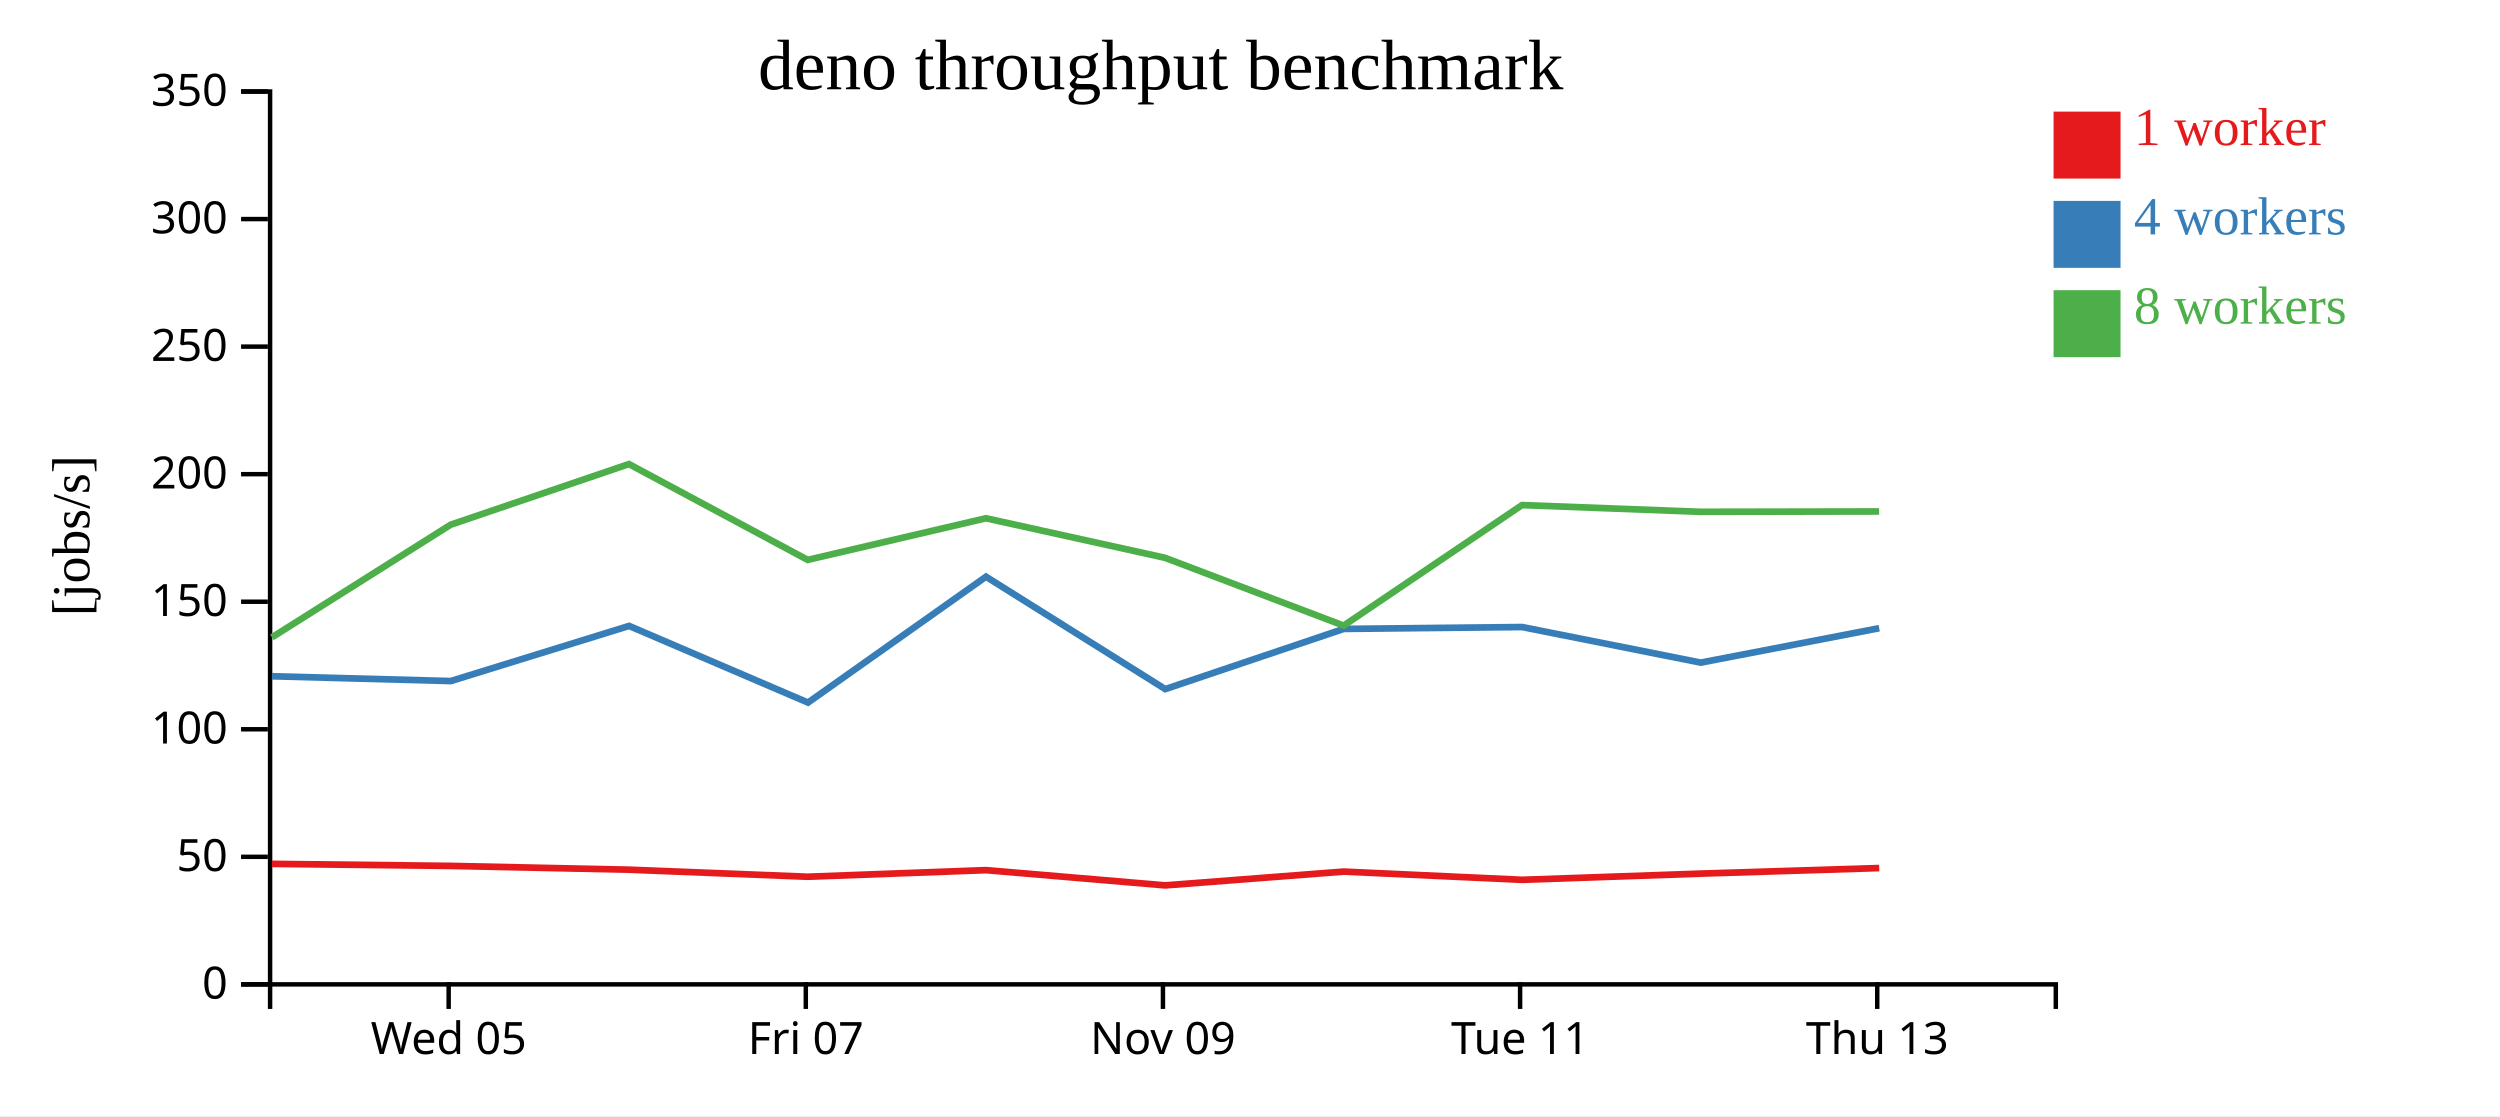
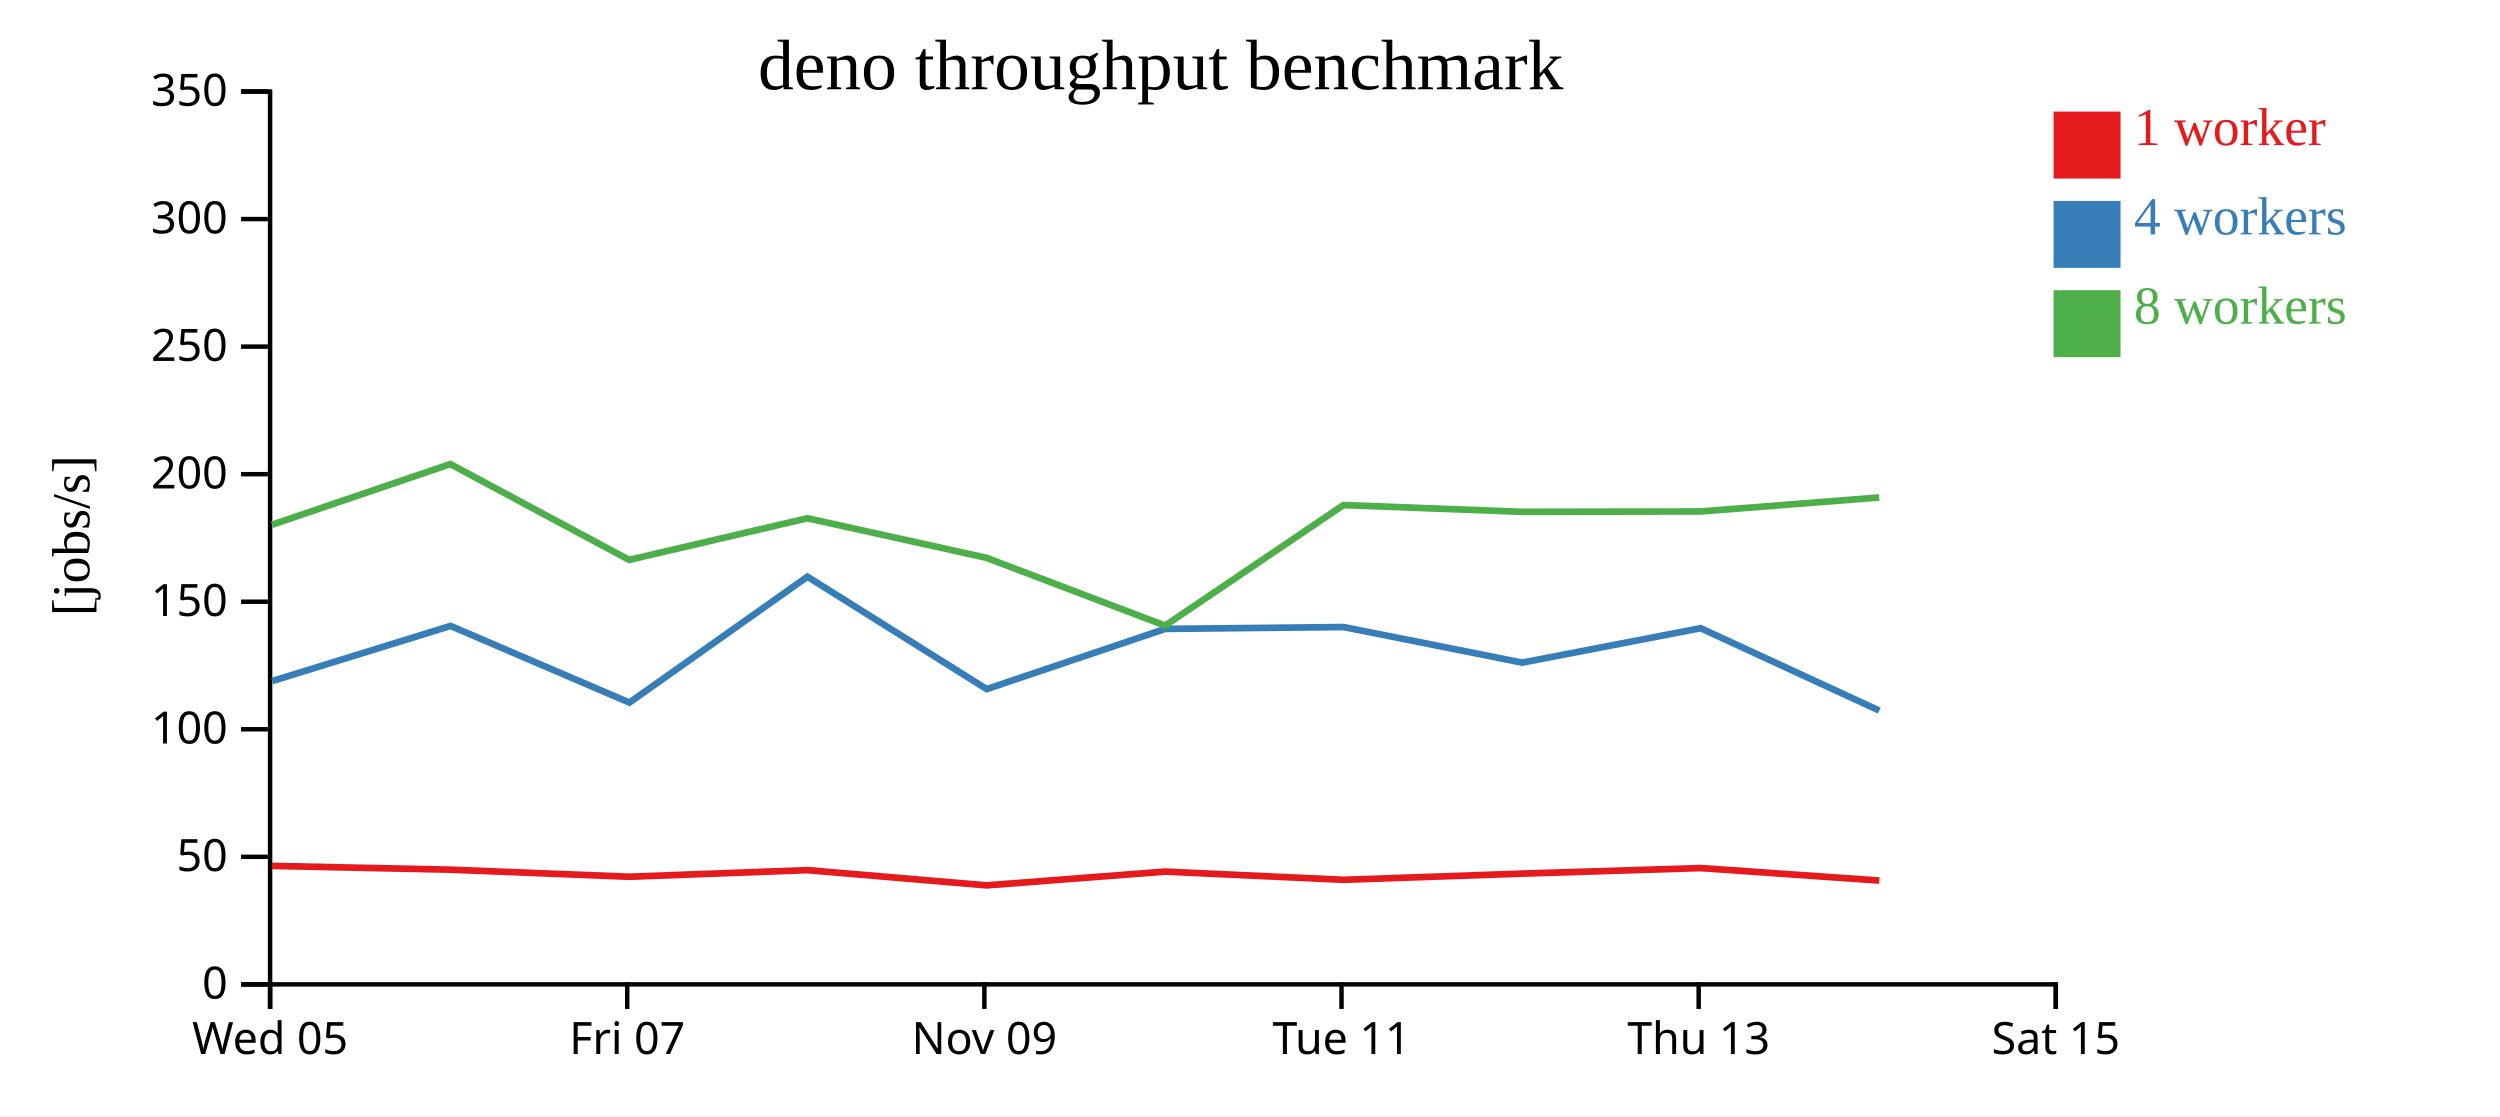
<svg xmlns="http://www.w3.org/2000/svg" width="560" height="250">
  <rect width="100%" height="100%" fill="white" />
  <g transform="translate(60,20)">
    <g transform="translate(0,200)" fill="none" font-size="10" font-family="sans-serif" text-anchor="middle">
      <path class="domain" stroke="currentColor" d="M0.5,6V0.5H400.5V6" />
-       <g class="tick" opacity="1" transform="translate(40.5,0)">
+       <g class="tick" opacity="1" transform="translate(0.5,0)">
        <line stroke="currentColor" y2="6" />
        <text fill="currentColor" y="9" dy="0.71em">Wed 05</text>
      </g>
-       <g class="tick" opacity="1" transform="translate(120.5,0)">
+       <g class="tick" opacity="1" transform="translate(80.5,0)">
        <line stroke="currentColor" y2="6" />
        <text fill="currentColor" y="9" dy="0.71em">Fri 07</text>
      </g>
-       <g class="tick" opacity="1" transform="translate(200.5,0)">
+       <g class="tick" opacity="1" transform="translate(160.5,0)">
        <line stroke="currentColor" y2="6" />
        <text fill="currentColor" y="9" dy="0.71em">Nov 09</text>
      </g>
-       <g class="tick" opacity="1" transform="translate(280.5,0)">
+       <g class="tick" opacity="1" transform="translate(240.5,0)">
        <line stroke="currentColor" y2="6" />
        <text fill="currentColor" y="9" dy="0.71em">Tue 11</text>
      </g>
-       <g class="tick" opacity="1" transform="translate(360.5,0)">
+       <g class="tick" opacity="1" transform="translate(320.5,0)">
        <line stroke="currentColor" y2="6" />
        <text fill="currentColor" y="9" dy="0.71em">Thu 13</text>
+       </g>
+       <g class="tick" opacity="1" transform="translate(400.5,0)">
+         <line stroke="currentColor" y2="6" />
+         <text fill="currentColor" y="9" dy="0.71em">Sat 15</text>
      </g>
    </g>
    <g fill="none" font-size="10" font-family="sans-serif" text-anchor="end">
      <path class="domain" stroke="currentColor" d="M-6,200.5H0.5V0.5H-6" />
      <g class="tick" opacity="1" transform="translate(0,200.5)">
        <line stroke="currentColor" x2="-6" />
        <text fill="currentColor" x="-9" dy="0.32em">0</text>
      </g>
      <g class="tick" opacity="1" transform="translate(0,171.9286)">
        <line stroke="currentColor" x2="-6" />
        <text fill="currentColor" x="-9" dy="0.32em">50</text>
      </g>
      <g class="tick" opacity="1" transform="translate(0,143.3571)">
        <line stroke="currentColor" x2="-6" />
        <text fill="currentColor" x="-9" dy="0.32em">100</text>
      </g>
      <g class="tick" opacity="1" transform="translate(0,114.7857)">
        <line stroke="currentColor" x2="-6" />
        <text fill="currentColor" x="-9" dy="0.32em">150</text>
      </g>
      <g class="tick" opacity="1" transform="translate(0,86.21429)">
        <line stroke="currentColor" x2="-6" />
        <text fill="currentColor" x="-9" dy="0.32em">200</text>
      </g>
      <g class="tick" opacity="1" transform="translate(0,57.64286)">
        <line stroke="currentColor" x2="-6" />
        <text fill="currentColor" x="-9" dy="0.32em">250</text>
      </g>
      <g class="tick" opacity="1" transform="translate(0,29.07143)">
        <line stroke="currentColor" x2="-6" />
        <text fill="currentColor" x="-9" dy="0.32em">300</text>
      </g>
      <g class="tick" opacity="1" transform="translate(0,0.5)">
        <line stroke="currentColor" x2="-6" />
        <text fill="currentColor" x="-9" dy="0.32em">350</text>
      </g>
    </g>
    <text text-anchor="middle" style="font-size: 12px" transform="rotate(-90)" y="-40" x="-100">[jobs/s]</text>
    <text text-anchor="middle" style="font-size: 16px" y="0" x="200">deno throughput benchmark</text>
-     <path class="line" fill="none" stroke="#e41a1c" stroke-width="1.5" d="M0.906,173.506L40.909,173.962L80.912,174.811L120.912,176.389L160.872,174.911L201.009,178.324L240.982,175.239L280.971,177.079L320.956,175.69L360.947,174.444" />
-     <path class="line" fill="none" stroke="#377eb8" stroke-width="1.5" d="M0.91,131.483L40.975,132.556L80.919,120.206L120.99,137.38L160.861,109.182L201.017,134.359L240.976,120.877L280.962,120.458L320.946,128.428L360.941,120.716" />
-     <path class="line" fill="none" stroke="#4daf4a" stroke-width="1.5" d="M0.902,122.773L40.93,97.544L80.875,83.95L120.923,105.414L160.847,96.091L200.971,104.952L240.977,120.139L280.929,93.138L320.913,94.648L360.914,94.57" />
+     <path class="line" fill="none" stroke="#e41a1c" stroke-width="1.5" d="M0.909,173.962L40.912,174.811L80.912,176.389L120.872,174.911L161.009,178.324L200.982,175.239L240.971,177.079L280.956,175.69L320.947,174.444L360.966,177.245" />
+     <path class="line" fill="none" stroke="#377eb8" stroke-width="1.5" d="M0.975,132.556L40.919,120.206L80.99,137.38L120.861,109.182L161.017,134.359L200.976,120.877L240.962,120.458L280.946,128.428L320.941,120.716L360.966,139.175" />
+     <path class="line" fill="none" stroke="#4daf4a" stroke-width="1.5" d="M0.93,97.544L40.875,83.95L80.923,105.414L120.847,96.091L160.971,104.952L200.977,120.139L240.929,93.138L280.913,94.648L320.914,94.57L360.929,91.432" />
    <rect class="dot" x="400" y="5" width="15" height="15" style="fill: #e41a1c;" />
    <rect class="dot" x="400" y="25" width="15" height="15" style="fill: #377eb8;" />
    <rect class="dot" x="400" y="45" width="15" height="15" style="fill: #4daf4a;" />
    <text class="label" x="418" y="12.5" style="fill: #e41a1c; alignment-baseline: middle;" text-anchor="left">1 worker</text>
    <text class="label" x="418" y="32.5" style="fill: #377eb8; alignment-baseline: middle;" text-anchor="left">4 workers</text>
    <text class="label" x="418" y="52.5" style="fill: #4daf4a; alignment-baseline: middle;" text-anchor="left">8 workers</text>
  </g>
</svg>
